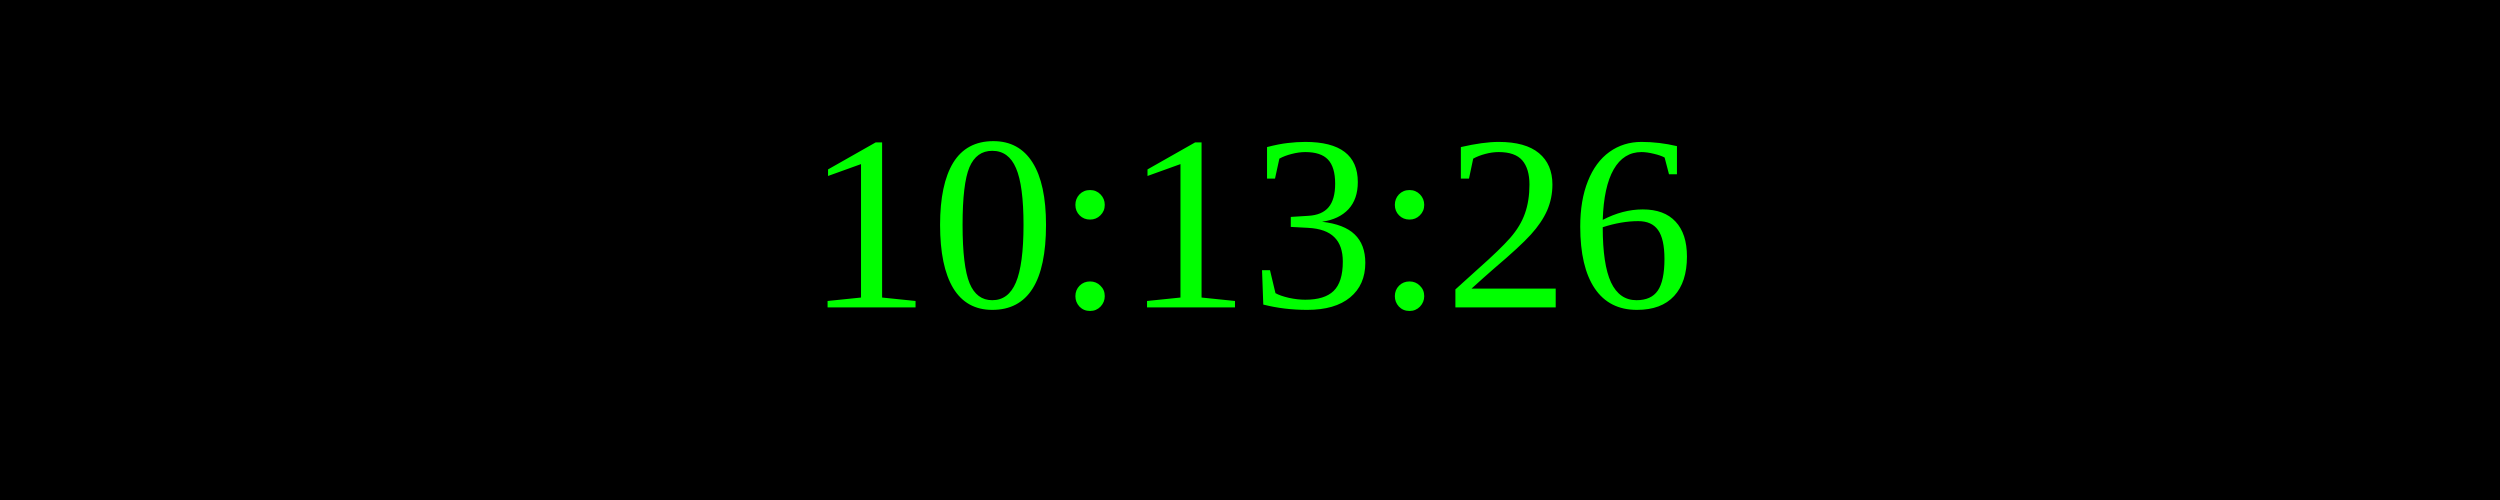
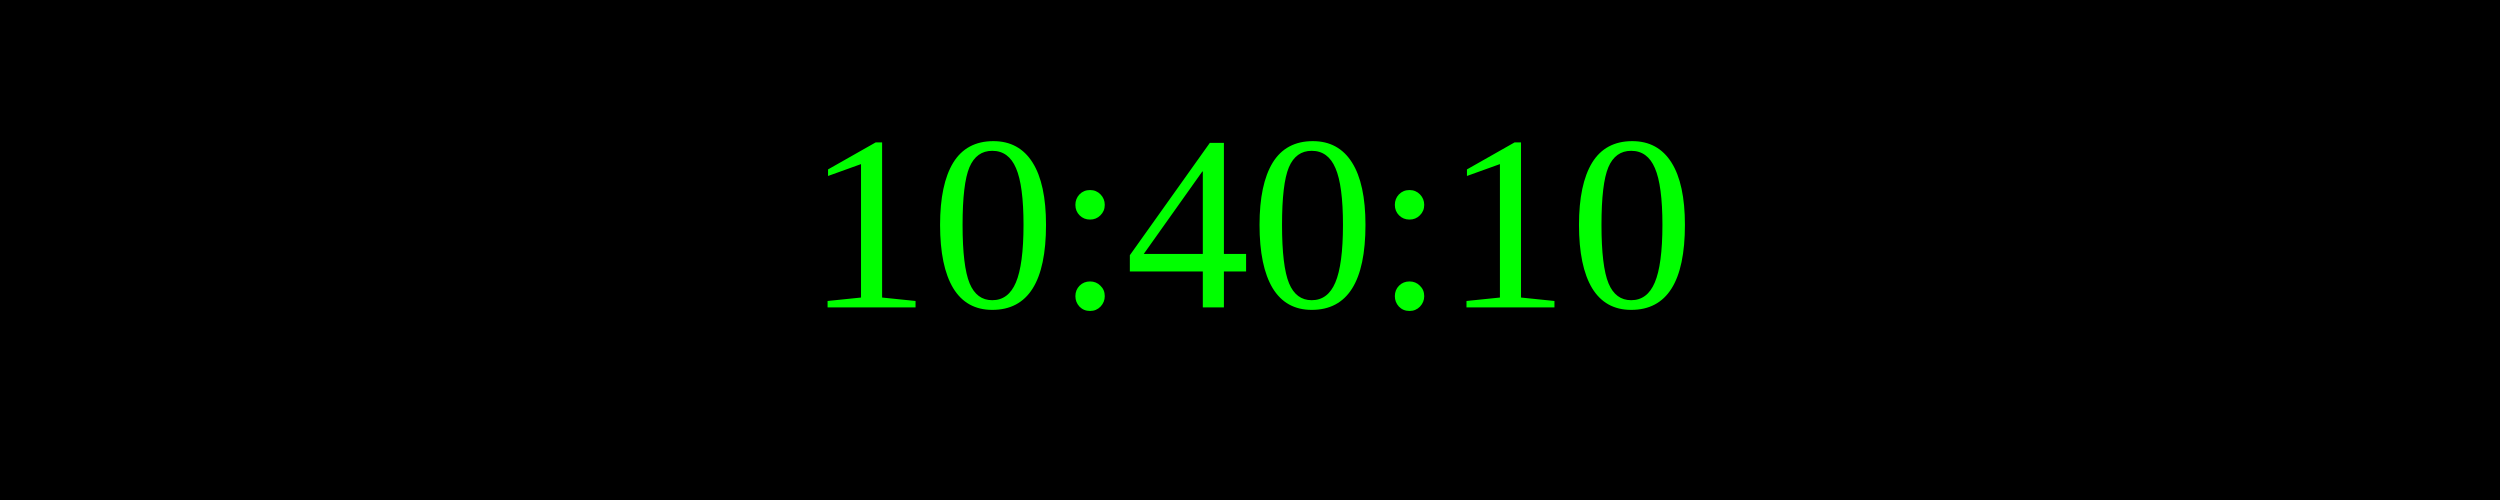
<svg xmlns="http://www.w3.org/2000/svg" width="250" height="50">
  <rect width="100%" height="100%" fill="black" />
  <text x="50%" y="50%" font-size="25" fill="lime" text-anchor="middle" dominant-baseline="middle">
- 10:13:26
+ 10:40:10
</text>
</svg>
